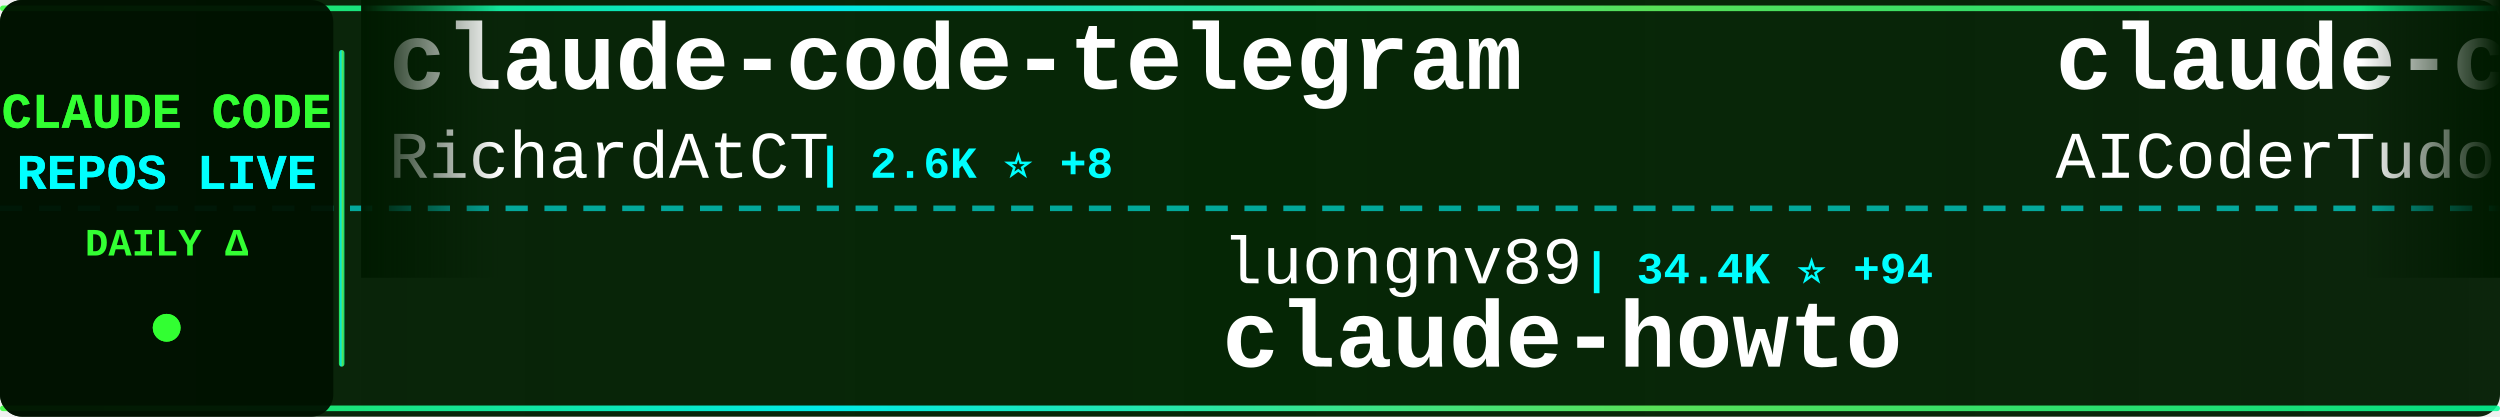
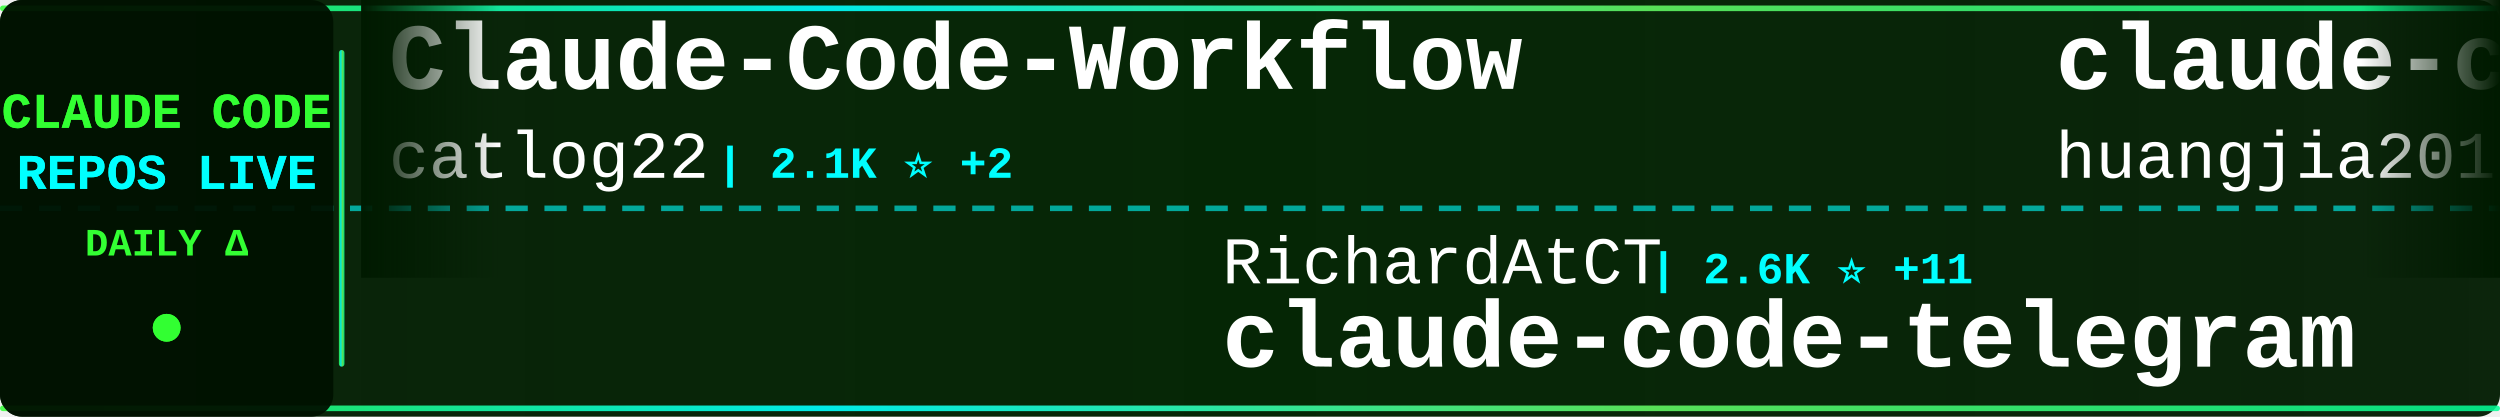
<svg xmlns="http://www.w3.org/2000/svg" width="900" height="150">
  <defs>
    <linearGradient id="tickerBg" x1="0%" y1="0%" x2="100%" y2="0%">
      <stop offset="0%" style="stop-color:#001a00;stop-opacity:0.95" />
      <stop offset="50%" style="stop-color:#002200;stop-opacity:0.98" />
      <stop offset="100%" style="stop-color:#001a00;stop-opacity:0.95" />
    </linearGradient>
    <linearGradient id="borderGrad" x1="0%" y1="0%" x2="100%" y2="0%">
      <stop offset="0%" style="stop-color:#33ff33;stop-opacity:0.85">
        <animate attributeName="stop-opacity" values="0.85;1;0.85" dur="2s" repeatCount="indefinite" />
      </stop>
      <stop offset="33%" style="stop-color:#00ffff;stop-opacity:0.9">
        <animate attributeName="stop-opacity" values="0.9;1;0.9" dur="2.2s" repeatCount="indefinite" />
      </stop>
      <stop offset="66%" style="stop-color:#66ff66;stop-opacity:0.85">
        <animate attributeName="stop-opacity" values="0.85;1;0.85" dur="1.8s" repeatCount="indefinite" />
      </stop>
      <stop offset="100%" style="stop-color:#00ff99;stop-opacity:0.85">
        <animate attributeName="stop-opacity" values="0.85;1;0.85" dur="2s" repeatCount="indefinite" />
      </stop>
    </linearGradient>
    <filter id="textGlow">
      <feGaussianBlur stdDeviation="0.1" result="coloredBlur" />
      <feMerge>
        <feMergeNode in="coloredBlur" />
        <feMergeNode in="SourceGraphic" />
      </feMerge>
    </filter>
    <filter id="metricGlow">
      <feGaussianBlur stdDeviation="0.2" result="coloredBlur" />
      <feMerge>
        <feMergeNode in="coloredBlur" />
        <feMergeNode in="SourceGraphic" />
      </feMerge>
    </filter>
    <linearGradient id="leftFade" x1="0%" y1="0%" x2="100%" y2="0%">
      <stop offset="0%" style="stop-color:#001a00;stop-opacity:1" />
      <stop offset="100%" style="stop-color:#001a00;stop-opacity:0" />
    </linearGradient>
    <linearGradient id="rightFade" x1="0%" y1="0%" x2="100%" y2="0%">
      <stop offset="0%" style="stop-color:#001a00;stop-opacity:0" />
      <stop offset="100%" style="stop-color:#001a00;stop-opacity:1" />
    </linearGradient>
  </defs>
  <rect width="900" height="150" fill="url(#tickerBg)" rx="8" />
  <rect x="0" y="2" width="900" height="2" fill="url(#borderGrad)" rx="1" />
  <rect x="0" y="146" width="900" height="2" fill="url(#borderGrad)" rx="1" />
  <line x1="0" y1="75" x2="900" y2="75" stroke="#00ffff" stroke-width="2" stroke-dasharray="8 6" opacity="0.6" />
  <rect x="0" y="0" width="120" height="150" fill="#001100" opacity="0.95" rx="8" />
  <text x="60" y="46" font-family="'Courier New', monospace" font-size="18" font-weight="bold" fill="#33ff33" text-anchor="middle" filter="url(#textGlow)">
    CLAUDE CODE
  </text>
  <text x="60" y="68" font-family="'Courier New', monospace" font-size="18" font-weight="bold" fill="#00ffff" text-anchor="middle" filter="url(#textGlow)">
    REPOS LIVE
  </text>
  <text x="60" y="92" font-family="'Courier New', monospace" font-size="14" font-weight="bold" fill="#33ff33" text-anchor="middle">
    DAILY Δ
  </text>
  <circle cx="60" cy="118" r="5" fill="#33ff33" filter="url(#metricGlow)">
    <animate attributeName="r" values="4;6;4" dur="1.5s" repeatCount="indefinite" />
    <animate attributeName="opacity" values="0.6;1;0.6" dur="1.5s" repeatCount="indefinite" />
  </circle>
  <rect x="122" y="18" width="2" height="114" fill="url(#borderGrad)" rx="1" />
  <clipPath id="tickerClip">
    <rect x="130" y="0" width="770" height="150" />
  </clipPath>
  <g clip-path="url(#tickerClip)">
    <g id="tickerItems">
      <animateTransform attributeName="transform" attributeType="XML" type="translate" from="0 0" to="-3000 0" dur="54s" repeatCount="indefinite" />
      <g transform="translate(0, 0)">
-         <text x="140" y="32" font-family="'Courier New', monospace" font-size="34" font-weight="bold" fill="#ffffff">claude-code-telegram</text>
-         <text x="140" y="64" font-family="'Courier New', monospace" font-size="24" font-weight="normal" fill="#ffffff" opacity="1.0">RichardAtCT</text>
-         <text x="294" y="64" font-family="'Courier New', monospace" font-size="16" font-weight="bold" fill="#00ffff"> | 2.6K ⭐ +8</text>
+         <text x="140" y="32" font-family="'Courier New', monospace" font-size="34" font-weight="bold" fill="#ffffff">Claude-Code-Workflow</text>
+         <text x="140" y="64" font-family="'Courier New', monospace" font-size="24" font-weight="normal" fill="#ffffff" opacity="1.0">catlog22</text>
+         <text x="258" y="64" font-family="'Courier New', monospace" font-size="16" font-weight="bold" fill="#00ffff"> | 2.1K ⭐ +2</text>
      </g>
      <g transform="translate(300, 0)">
-         <text x="140" y="102" font-family="'Courier New', monospace" font-size="24" font-weight="normal" fill="#ffffff" opacity="1.0">luongnv89</text>
-         <text x="270" y="102" font-family="'Courier New', monospace" font-size="16" font-weight="bold" fill="#00ffff"> | 34.4K ⭐ +94</text>
-         <text x="140" y="132" font-family="'Courier New', monospace" font-size="34" font-weight="bold" fill="#ffffff">claude-howto</text>
+         <text x="140" y="102" font-family="'Courier New', monospace" font-size="24" font-weight="normal" fill="#ffffff" opacity="1.0">RichardAtCT</text>
+         <text x="294" y="102" font-family="'Courier New', monospace" font-size="16" font-weight="bold" fill="#00ffff"> | 2.6K ⭐ +11</text>
+         <text x="140" y="132" font-family="'Courier New', monospace" font-size="34" font-weight="bold" fill="#ffffff">claude-code-telegram</text>
      </g>
      <g transform="translate(600, 0)">
-         <text x="140" y="32" font-family="'Courier New', monospace" font-size="34" font-weight="bold" fill="#ffffff">claude-code-tudou</text>
-         <text x="140" y="64" font-family="'Courier New', monospace" font-size="24" font-weight="normal" fill="#ffffff" opacity="1.0">AICoderTudou</text>
-         <text x="306" y="64" font-family="'Courier New', monospace" font-size="16" font-weight="bold" fill="#00ffff"> | 502 ⭐</text>
+         <text x="140" y="32" font-family="'Courier New', monospace" font-size="34" font-weight="bold" fill="#ffffff">claude-code-engineering</text>
+         <text x="140" y="64" font-family="'Courier New', monospace" font-size="24" font-weight="normal" fill="#ffffff" opacity="1.0">huangjia2019</text>
+         <text x="306" y="64" font-family="'Courier New', monospace" font-size="16" font-weight="bold" fill="#00ffff"> | 728 ⭐ +13</text>
      </g>
      <g transform="translate(900, 0)">
-         <text x="140" y="102" font-family="'Courier New', monospace" font-size="24" font-weight="normal" fill="#ffffff" opacity="1.0">777genius</text>
-         <text x="270" y="102" font-family="'Courier New', monospace" font-size="16" font-weight="bold" fill="#00ffff"> | 913 ⭐</text>
-         <text x="140" y="132" font-family="'Courier New', monospace" font-size="34" font-weight="bold" fill="#ffffff">claude-code-source-code</text>
+         <text x="140" y="102" font-family="'Courier New', monospace" font-size="24" font-weight="normal" fill="#ffffff" opacity="1.0">guanshan</text>
+         <text x="258" y="102" font-family="'Courier New', monospace" font-size="16" font-weight="bold" fill="#00ffff"> | 60 ⭐</text>
+         <text x="140" y="132" font-family="'Courier New', monospace" font-size="34" font-weight="bold" fill="#ffffff">ClaudeCode</text>
      </g>
      <g transform="translate(1200, 0)">
-         <text x="140" y="32" font-family="'Courier New', monospace" font-size="34" font-weight="bold" fill="#ffffff">Claude-Code-Workflow</text>
-         <text x="140" y="64" font-family="'Courier New', monospace" font-size="24" font-weight="normal" fill="#ffffff" opacity="1.0">catlog22</text>
-         <text x="258" y="64" font-family="'Courier New', monospace" font-size="16" font-weight="bold" fill="#00ffff"> | 2.0K ⭐ +2</text>
+         <text x="140" y="32" font-family="'Courier New', monospace" font-size="34" font-weight="bold" fill="#ffffff">claude_codex_bridge</text>
+         <text x="140" y="64" font-family="'Courier New', monospace" font-size="24" font-weight="normal" fill="#ffffff" opacity="1.0">SeemSeam</text>
+         <text x="258" y="64" font-family="'Courier New', monospace" font-size="16" font-weight="bold" fill="#00ffff"> | 2.8K ⭐ +14</text>
      </g>
      <g transform="translate(1500, 0)">
-         <text x="140" y="102" font-family="'Courier New', monospace" font-size="24" font-weight="normal" fill="#ffffff" opacity="1.0">JrCx7scC</text>
-         <text x="258" y="102" font-family="'Courier New', monospace" font-size="16" font-weight="bold" fill="#00ffff"> | 369 ⭐ +1</text>
-         <text x="140" y="132" font-family="'Courier New', monospace" font-size="34" font-weight="bold" fill="#ffffff">claude-code-source</text>
+         <text x="140" y="102" font-family="'Courier New', monospace" font-size="24" font-weight="normal" fill="#ffffff" opacity="1.0">Njengah</text>
+         <text x="246" y="102" font-family="'Courier New', monospace" font-size="16" font-weight="bold" fill="#00ffff"> | 1.7K ⭐ +1</text>
+         <text x="140" y="132" font-family="'Courier New', monospace" font-size="34" font-weight="bold" fill="#ffffff">claude-code-cheat-sheet</text>
      </g>
      <g transform="translate(1800, 0)">
-         <text x="140" y="32" font-family="'Courier New', monospace" font-size="34" font-weight="bold" fill="#ffffff">Open-ClaudeCode</text>
-         <text x="140" y="64" font-family="'Courier New', monospace" font-size="24" font-weight="normal" fill="#ffffff" opacity="1.0">LING71671</text>
-         <text x="270" y="64" font-family="'Courier New', monospace" font-size="16" font-weight="bold" fill="#00ffff"> | 868 ⭐ +2</text>
+         <text x="140" y="32" font-family="'Courier New', monospace" font-size="34" font-weight="bold" fill="#ffffff">Claude-Code</text>
+         <text x="140" y="64" font-family="'Courier New', monospace" font-size="24" font-weight="normal" fill="#ffffff" opacity="1.0">pengchengneo</text>
+         <text x="306" y="64" font-family="'Courier New', monospace" font-size="16" font-weight="bold" fill="#00ffff"> | 1.4K ⭐</text>
      </g>
      <g transform="translate(2100, 0)">
-         <text x="140" y="102" font-family="'Courier New', monospace" font-size="24" font-weight="normal" fill="#ffffff" opacity="1.0">fazxes</text>
-         <text x="234" y="102" font-family="'Courier New', monospace" font-size="16" font-weight="bold" fill="#00ffff"> | 217 ⭐ +1</text>
-         <text x="140" y="132" font-family="'Courier New', monospace" font-size="34" font-weight="bold" fill="#ffffff">Claude-code</text>
-       </g>
-       <g transform="translate(2400, 0)">
-         <text x="140" y="32" font-family="'Courier New', monospace" font-size="34" font-weight="bold" fill="#ffffff">free-claude-code</text>
-         <text x="140" y="64" font-family="'Courier New', monospace" font-size="24" font-weight="normal" fill="#ffffff" opacity="1.0">Alishahryar1</text>
-         <text x="306" y="64" font-family="'Courier New', monospace" font-size="16" font-weight="bold" fill="#00ffff"> | 30.5K ⭐ +231</text>
-       </g>
-       <g transform="translate(2700, 0)">
        <text x="140" y="102" font-family="'Courier New', monospace" font-size="24" font-weight="normal" fill="#ffffff" opacity="1.0">ponponon</text>
        <text x="258" y="102" font-family="'Courier New', monospace" font-size="16" font-weight="bold" fill="#00ffff"> | 2.3K ⭐</text>
        <text x="140" y="132" font-family="'Courier New', monospace" font-size="34" font-weight="bold" fill="#ffffff">claude_code_src</text>
      </g>
+       <g transform="translate(2400, 0)">
+         <text x="140" y="32" font-family="'Courier New', monospace" font-size="34" font-weight="bold" fill="#ffffff">claude-code-best-practic...</text>
+         <text x="140" y="64" font-family="'Courier New', monospace" font-size="24" font-weight="normal" fill="#ffffff" opacity="1.0">shanraisshan</text>
+         <text x="306" y="64" font-family="'Courier New', monospace" font-size="16" font-weight="bold" fill="#00ffff"> | 55.3K ⭐ +144</text>
+       </g>
+       <g transform="translate(2700, 0)">
+         <text x="140" y="102" font-family="'Courier New', monospace" font-size="24" font-weight="normal" fill="#ffffff" opacity="1.0">alejandrobalderas</text>
+         <text x="366" y="102" font-family="'Courier New', monospace" font-size="16" font-weight="bold" fill="#00ffff"> | 2.1K ⭐ +16</text>
+         <text x="140" y="132" font-family="'Courier New', monospace" font-size="34" font-weight="bold" fill="#ffffff">claude-code-from-source</text>
+       </g>
      <g transform="translate(3000, 0)">
-         <text x="140" y="32" font-family="'Courier New', monospace" font-size="34" font-weight="bold" fill="#ffffff">claude-code-telegram</text>
-         <text x="140" y="64" font-family="'Courier New', monospace" font-size="24" font-weight="normal" fill="#ffffff" opacity="1.0">RichardAtCT</text>
-         <text x="294" y="64" font-family="'Courier New', monospace" font-size="16" font-weight="bold" fill="#00ffff"> | 2.6K ⭐ +8</text>
+         <text x="140" y="32" font-family="'Courier New', monospace" font-size="34" font-weight="bold" fill="#ffffff">Claude-Code-Workflow</text>
+         <text x="140" y="64" font-family="'Courier New', monospace" font-size="24" font-weight="normal" fill="#ffffff" opacity="1.0">catlog22</text>
+         <text x="258" y="64" font-family="'Courier New', monospace" font-size="16" font-weight="bold" fill="#00ffff"> | 2.1K ⭐ +2</text>
      </g>
      <g transform="translate(3300, 0)">
-         <text x="140" y="102" font-family="'Courier New', monospace" font-size="24" font-weight="normal" fill="#ffffff" opacity="1.0">luongnv89</text>
-         <text x="270" y="102" font-family="'Courier New', monospace" font-size="16" font-weight="bold" fill="#00ffff"> | 34.4K ⭐ +94</text>
-         <text x="140" y="132" font-family="'Courier New', monospace" font-size="34" font-weight="bold" fill="#ffffff">claude-howto</text>
+         <text x="140" y="102" font-family="'Courier New', monospace" font-size="24" font-weight="normal" fill="#ffffff" opacity="1.0">RichardAtCT</text>
+         <text x="294" y="102" font-family="'Courier New', monospace" font-size="16" font-weight="bold" fill="#00ffff"> | 2.6K ⭐ +11</text>
+         <text x="140" y="132" font-family="'Courier New', monospace" font-size="34" font-weight="bold" fill="#ffffff">claude-code-telegram</text>
      </g>
      <g transform="translate(3600, 0)">
-         <text x="140" y="32" font-family="'Courier New', monospace" font-size="34" font-weight="bold" fill="#ffffff">claude-code-tudou</text>
-         <text x="140" y="64" font-family="'Courier New', monospace" font-size="24" font-weight="normal" fill="#ffffff" opacity="1.0">AICoderTudou</text>
-         <text x="306" y="64" font-family="'Courier New', monospace" font-size="16" font-weight="bold" fill="#00ffff"> | 502 ⭐</text>
+         <text x="140" y="32" font-family="'Courier New', monospace" font-size="34" font-weight="bold" fill="#ffffff">claude-code-engineering</text>
+         <text x="140" y="64" font-family="'Courier New', monospace" font-size="24" font-weight="normal" fill="#ffffff" opacity="1.0">huangjia2019</text>
+         <text x="306" y="64" font-family="'Courier New', monospace" font-size="16" font-weight="bold" fill="#00ffff"> | 728 ⭐ +13</text>
      </g>
      <g transform="translate(3900, 0)">
-         <text x="140" y="102" font-family="'Courier New', monospace" font-size="24" font-weight="normal" fill="#ffffff" opacity="1.0">777genius</text>
-         <text x="270" y="102" font-family="'Courier New', monospace" font-size="16" font-weight="bold" fill="#00ffff"> | 913 ⭐</text>
-         <text x="140" y="132" font-family="'Courier New', monospace" font-size="34" font-weight="bold" fill="#ffffff">claude-code-source-code</text>
+         <text x="140" y="102" font-family="'Courier New', monospace" font-size="24" font-weight="normal" fill="#ffffff" opacity="1.0">guanshan</text>
+         <text x="258" y="102" font-family="'Courier New', monospace" font-size="16" font-weight="bold" fill="#00ffff"> | 60 ⭐</text>
+         <text x="140" y="132" font-family="'Courier New', monospace" font-size="34" font-weight="bold" fill="#ffffff">ClaudeCode</text>
      </g>
    </g>
  </g>
  <rect x="130" y="0" width="50" height="100" fill="url(#leftFade)" />
  <rect x="850" y="0" width="50" height="100" fill="url(#rightFade)" />
</svg>
